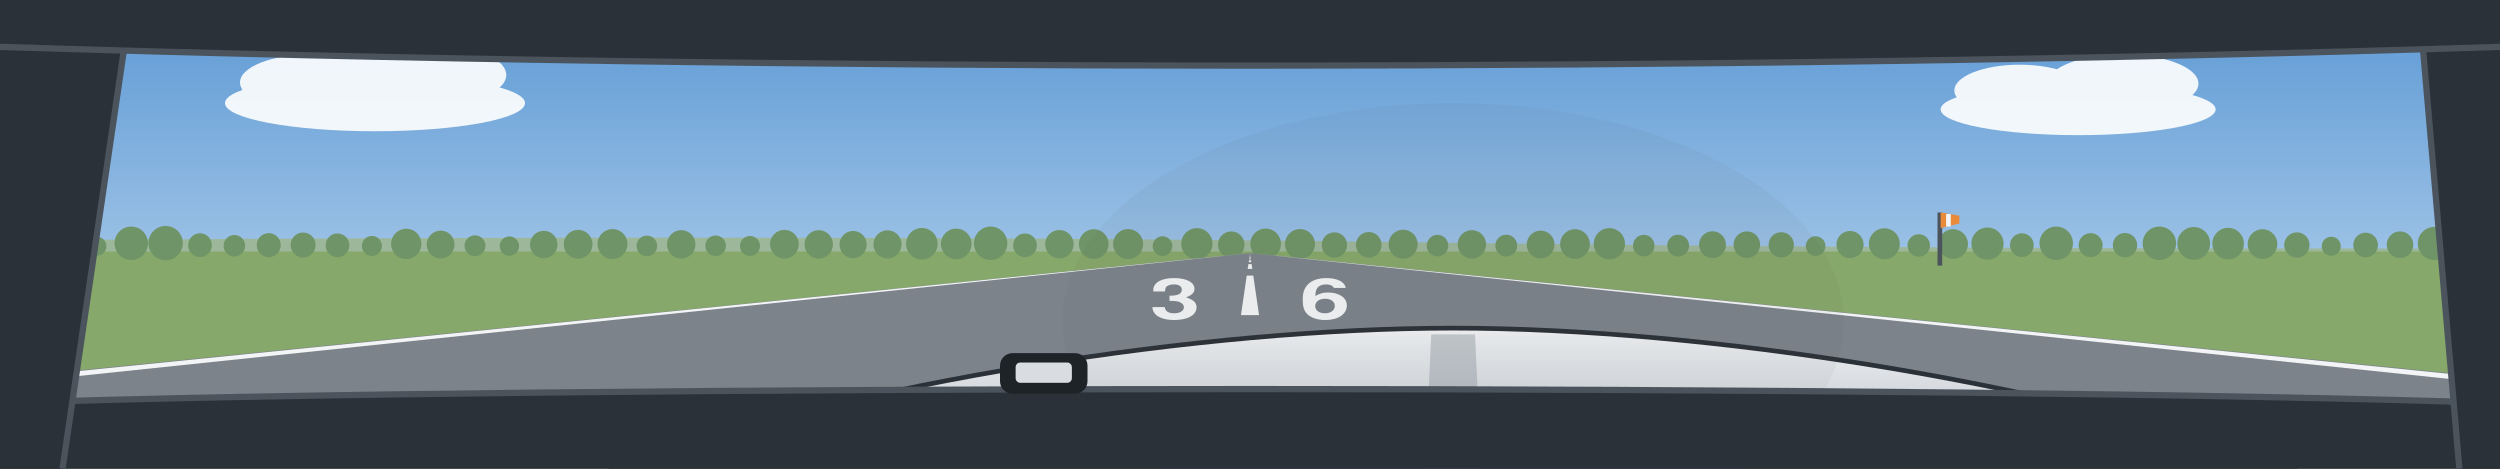
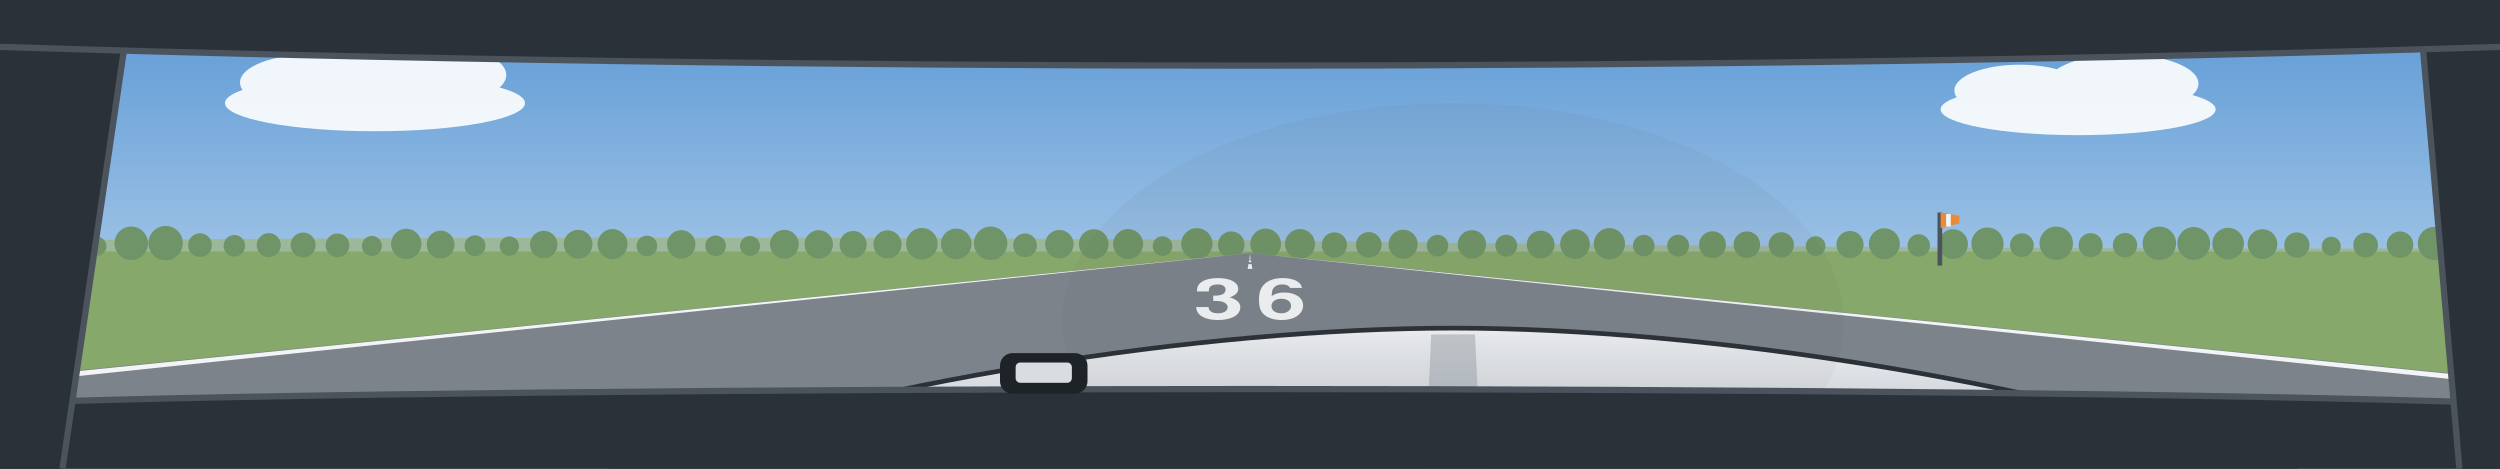
<svg xmlns="http://www.w3.org/2000/svg" viewBox="0 0 1600 300" preserveAspectRatio="xMidYMid slice">
  <defs>
    <linearGradient id="sky" x1="0" y1="0" x2="0" y2="1">
      <stop offset="0" stop-color="#5B98D4" />
      <stop offset="1" stop-color="#D2E4F4" />
    </linearGradient>
    <linearGradient id="cowl" x1="0" y1="0" x2="0" y2="1">
      <stop offset="0" stop-color="#F1F3F5" />
      <stop offset="1" stop-color="#B4BBC3" />
    </linearGradient>
  </defs>
  <rect width="1600" height="300" fill="url(#sky)" />
  <g transform="rotate(0 800 160)">
    <g transform="translate(240 66) scale(1.2)" fill="#FFFFFF" opacity="0.9">
      <ellipse cx="0" cy="0" rx="80" ry="15" />
      <ellipse cx="-34" cy="-11" rx="38" ry="15" />
      <ellipse cx="26" cy="-15" rx="44" ry="17" />
    </g>
    <g transform="translate(1330 70) scale(1.1)" fill="#FFFFFF" opacity="0.9">
      <ellipse cx="0" cy="0" rx="80" ry="15" />
      <ellipse cx="-34" cy="-11" rx="38" ry="15" />
      <ellipse cx="26" cy="-15" rx="44" ry="17" />
    </g>
    <rect x="-400" y="160" width="2400" height="700" fill="#86A86A" />
    <path d="M-400 158 Q400 148 900 155 T2000 157 V161 H-400 Z" fill="#9DB79A" />
    <g fill="#6F9467">
      <circle cx="-400" cy="157" r="7.5" />
      <circle cx="-378" cy="157.5" r="6.3" />
      <circle cx="-356" cy="156.2" r="9.6" />
      <circle cx="-334" cy="156.8" r="7.9" />
      <circle cx="-312" cy="157.1" r="7.4" />
      <circle cx="-290" cy="156.8" r="8" />
      <circle cx="-268" cy="156.1" r="9.8" />
      <circle cx="-246" cy="157.5" r="6.2" />
      <circle cx="-224" cy="157" r="7.4" />
      <circle cx="-202" cy="157.4" r="6.4" />
      <circle cx="-180" cy="156.8" r="7.9" />
      <circle cx="-158" cy="157.4" r="6.6" />
      <circle cx="-136" cy="156.4" r="8.9" />
      <circle cx="-114" cy="157" r="7.5" />
      <circle cx="-92" cy="157.5" r="6.3" />
      <circle cx="-70" cy="156.1" r="9.8" />
      <circle cx="-48" cy="156.4" r="9" />
      <circle cx="-26" cy="155.8" r="10.4" />
      <circle cx="-4" cy="156.6" r="8.6" />
      <circle cx="18" cy="157" r="7.5" />
      <circle cx="40" cy="156.7" r="8.2" />
      <circle cx="62" cy="157.6" r="6.1" />
      <circle cx="84" cy="155.7" r="10.7" />
      <circle cx="106" cy="155.6" r="11" />
      <circle cx="128" cy="156.9" r="7.6" />
      <circle cx="150" cy="157.3" r="6.9" />
      <circle cx="172" cy="156.9" r="7.7" />
      <circle cx="194" cy="156.8" r="8" />
      <circle cx="216" cy="157" r="7.6" />
      <circle cx="238" cy="157.4" r="6.4" />
      <circle cx="260" cy="156.1" r="9.7" />
      <circle cx="282" cy="156.5" r="8.9" />
      <circle cx="304" cy="157.3" r="6.7" />
      <circle cx="326" cy="157.5" r="6.2" />
      <circle cx="348" cy="156.5" r="8.8" />
      <circle cx="370" cy="156.3" r="9.2" />
      <circle cx="392" cy="156.2" r="9.6" />
      <circle cx="414" cy="157.4" r="6.6" />
      <circle cx="436" cy="156.4" r="9.1" />
      <circle cx="458" cy="157.3" r="6.6" />
      <circle cx="480" cy="157.4" r="6.4" />
      <circle cx="502" cy="156.3" r="9.2" />
      <circle cx="524" cy="156.4" r="9.1" />
      <circle cx="546" cy="156.5" r="8.7" />
      <circle cx="568" cy="156.4" r="9" />
      <circle cx="590" cy="156" r="10.1" />
      <circle cx="612" cy="156.1" r="9.8" />
      <circle cx="634" cy="155.7" r="10.7" />
      <circle cx="656" cy="157" r="7.6" />
      <circle cx="678" cy="156.3" r="9.1" />
      <circle cx="700" cy="156.2" r="9.5" />
      <circle cx="722" cy="156.2" r="9.6" />
      <circle cx="744" cy="157.5" r="6.3" />
      <circle cx="766" cy="156" r="10" />
      <circle cx="788" cy="156.6" r="8.5" />
      <circle cx="810" cy="156.1" r="9.8" />
      <circle cx="832" cy="156.2" r="9.6" />
      <circle cx="854" cy="156.8" r="8.1" />
      <circle cx="876" cy="156.7" r="8.2" />
      <circle cx="898" cy="156.3" r="9.3" />
      <circle cx="920" cy="157.2" r="6.9" />
      <circle cx="942" cy="156.4" r="9.1" />
      <circle cx="964" cy="157.2" r="7" />
      <circle cx="986" cy="156.5" r="8.9" />
      <circle cx="1008" cy="156.2" r="9.5" />
      <circle cx="1030" cy="156" r="10" />
      <circle cx="1052" cy="157.2" r="6.9" />
      <circle cx="1074" cy="157.2" r="7" />
      <circle cx="1096" cy="156.6" r="8.6" />
      <circle cx="1118" cy="156.6" r="8.5" />
      <circle cx="1140" cy="156.7" r="8.1" />
      <circle cx="1162" cy="157.5" r="6.3" />
      <circle cx="1184" cy="156.5" r="8.7" />
      <circle cx="1206" cy="156" r="9.9" />
      <circle cx="1228" cy="157.1" r="7.2" />
      <circle cx="1250" cy="156.2" r="9.5" />
      <circle cx="1272" cy="155.9" r="10.3" />
      <circle cx="1294" cy="156.9" r="7.6" />
      <circle cx="1316" cy="155.7" r="10.7" />
      <circle cx="1338" cy="156.9" r="7.7" />
      <circle cx="1360" cy="156.9" r="7.8" />
      <circle cx="1382" cy="155.7" r="10.7" />
      <circle cx="1404" cy="155.8" r="10.5" />
      <circle cx="1426" cy="155.9" r="10.1" />
      <circle cx="1448" cy="156.2" r="9.5" />
      <circle cx="1470" cy="156.8" r="8.1" />
      <circle cx="1492" cy="157.6" r="6.1" />
      <circle cx="1514" cy="156.8" r="7.9" />
      <circle cx="1536" cy="156.6" r="8.5" />
      <circle cx="1558" cy="155.8" r="10.6" />
      <circle cx="1580" cy="157.6" r="6" />
      <circle cx="1602" cy="156.1" r="9.7" />
      <circle cx="1624" cy="156" r="10" />
      <circle cx="1646" cy="155.6" r="10.9" />
      <circle cx="1668" cy="157.3" r="6.9" />
      <circle cx="1690" cy="156.8" r="8.1" />
      <circle cx="1712" cy="157.2" r="7" />
      <circle cx="1734" cy="157.1" r="7.1" />
      <circle cx="1756" cy="156.3" r="9.1" />
      <circle cx="1778" cy="157" r="7.4" />
      <circle cx="1800" cy="156.4" r="9" />
      <circle cx="1822" cy="155.9" r="10.1" />
      <circle cx="1844" cy="155.9" r="10.3" />
      <circle cx="1866" cy="157" r="7.4" />
      <circle cx="1888" cy="156.8" r="8.1" />
      <circle cx="1910" cy="156.3" r="9.3" />
      <circle cx="1932" cy="156.6" r="8.6" />
      <circle cx="1954" cy="155.8" r="10.5" />
      <circle cx="1976" cy="157.4" r="6.5" />
      <circle cx="1998" cy="156.2" r="9.4" />
    </g>
    <path d="M799 162.1 L801 162.1 L3800 462 L-2200 462 Z" fill="#7C838A" />
    <path d="M799 162.1 L799 162.1 L-2060 462 L-2180 462 Z" fill="#F2F4F6" />
    <path d="M801 162.1 L801 162.1 L3780 462 L3660 462 Z" fill="#F2F4F6" />
-     <path d="M797.9 176.4 L802.1 176.4 L805.8 201.7 L794.2 201.7 Z" fill="#F2F4F6" />
    <path d="M799 169 L801 169 L801.5 172.1 L798.5 172.1 Z" fill="#F2F4F6" />
    <path d="M799.3 166.6 L800.7 166.6 L800.8 167.8 L799.2 167.8 Z" fill="#F2F4F6" />
    <path d="M799.5 165.4 L800.5 165.4 L800.6 166 L799.4 166 Z" fill="#F2F4F6" />
    <path d="M799.6 164.7 L800.4 164.7 L800.5 165.1 L799.5 165.1 Z" fill="#F2F4F6" />
    <path d="M799.7 164.3 L800.3 164.3 L800.4 164.5 L799.6 164.5 Z" fill="#F2F4F6" />
    <path d="M799.7 163.9 L800.3 163.9 L800.3 164.1 L799.7 164.1 Z" fill="#F2F4F6" />
    <path d="M799.8 163.7 L800.2 163.7 L800.3 163.8 L799.7 163.8 Z" fill="#F2F4F6" />
    <path d="M799.8 163.5 L800.2 163.5 L800.2 163.6 L799.8 163.6 Z" fill="#F2F4F6" />
    <path d="M799.8 163.4 L800.2 163.4 L800.2 163.4 L799.8 163.4 Z" fill="#F2F4F6" />
    <path d="M799.8 163.2 L800.2 163.2 L800.2 163.3 L799.8 163.3 Z" fill="#F2F4F6" />
    <path d="M799.8 163.1 L800.2 163.1 L800.2 163.2 L799.8 163.2 Z" fill="#F2F4F6" />
    <path d="M799.8 163 L800.2 163 L800.2 163.1 L799.8 163.1 Z" fill="#F2F4F6" />
    <path d="M799.9 163 L800.1 163 L800.1 163 L799.9 163 Z" fill="#F2F4F6" />
    <path d="M799.9 162.9 L800.1 162.9 L800.1 162.9 L799.9 162.9 Z" fill="#F2F4F6" />
    <path d="M799.9 162.8 L800.1 162.8 L800.1 162.9 L799.9 162.9 Z" fill="#F2F4F6" />
    <path d="M799.9 162.8 L800.1 162.8 L800.1 162.8 L799.9 162.8 Z" fill="#F2F4F6" />
    <path d="M799.9 162.8 L800.1 162.8 L800.1 162.8 L799.9 162.8 Z" fill="#F2F4F6" />
    <path d="M799.9 162.7 L800.1 162.7 L800.1 162.7 L799.9 162.7 Z" fill="#F2F4F6" />
    <path d="M799.9 162.7 L800.1 162.7 L800.1 162.7 L799.9 162.7 Z" fill="#F2F4F6" />
    <path d="M799.9 162.6 L800.1 162.6 L800.1 162.7 L799.9 162.7 Z" fill="#F2F4F6" />
    <path d="M799.9 162.6 L800.1 162.6 L800.1 162.6 L799.9 162.6 Z" fill="#F2F4F6" />
    <path d="M799.9 162.6 L800.1 162.6 L800.1 162.6 L799.9 162.6 Z" fill="#F2F4F6" />
    <path d="M799.9 162.6 L800.1 162.6 L800.1 162.6 L799.9 162.6 Z" fill="#F2F4F6" />
    <path d="M799.9 162.5 L800.1 162.5 L800.1 162.6 L799.9 162.6 Z" fill="#F2F4F6" />
    <path d="M799.9 162.5 L800.1 162.5 L800.1 162.5 L799.9 162.5 Z" fill="#F2F4F6" />
    <path d="M799.9 162.5 L800.1 162.5 L800.1 162.5 L799.9 162.5 Z" fill="#F2F4F6" />
    <path d="M799.9 162.5 L800.1 162.5 L800.1 162.5 L799.9 162.5 Z" fill="#F2F4F6" />
    <path d="M799.9 162.5 L800.1 162.5 L800.1 162.5 L799.9 162.5 Z" fill="#F2F4F6" />
    <path d="M799.9 162.5 L800.1 162.5 L800.1 162.5 L799.9 162.5 Z" fill="#F2F4F6" />
    <path d="M799.9 162.4 L800.1 162.4 L800.1 162.4 L799.9 162.4 Z" fill="#F2F4F6" />
    <path d="M799.9 162.4 L800.1 162.4 L800.1 162.4 L799.9 162.4 Z" fill="#F2F4F6" />
    <path d="M799.9 162.4 L800.1 162.4 L800.1 162.4 L799.9 162.4 Z" fill="#F2F4F6" />
    <g data-runway-designator="36" fill="#F2F4F6" font-family="Helvetica, Arial, sans-serif" font-size="58" font-weight="bold" text-anchor="middle">
-       <text transform="translate(752 204) scale(1 .62)">3</text>
-       <text transform="translate(848 204) scale(1 .62)">6</text>
+       <text transform="translate(780 204) scale(1 .62)">3</text>
+       <text transform="translate(820 204) scale(1 .62)">6</text>
    </g>
    <g>
      <rect x="1240" y="136" width="3" height="34" fill="#4B535C" />
      <path d="M1242 136 L1254 138 L1254 143 L1242 146 Z" fill="#E98A3A" />
      <path d="M1247 137 V145" stroke="#F2F4F6" stroke-width="3" />
    </g>
  </g>
  <path d="M390 300 C550 244 770 210 930 210 C1090 210 1310 244 1470 300 Z" fill="url(#cowl)" stroke="#2B3138" stroke-width="3" />
  <path d="M916 214 L944 214 L948 300 L912 300 Z" fill="#9AA1AA" opacity="0.5" />
  <ellipse cx="930" cy="206" rx="250" ry="140" fill="#3C434A" opacity="0.05" />
  <path d="M0 300 V258 C340 246 1260 246 1600 258 V300 Z" fill="#2B3138" />
  <path d="M0 258 C340 246 1260 246 1600 258" fill="none" stroke="#4B535C" stroke-width="4" />
  <rect x="640" y="226" width="56" height="26" rx="8" fill="#1E2328" />
  <rect x="650" y="232" width="36" height="13" rx="3" fill="#D9DCE0" />
  <path d="M0 0 H84 L40 300 H0 Z" fill="#2B3138" />
  <path d="M84 0 L40 300" stroke="#4B535C" stroke-width="4" />
  <path d="M1600 0 H1548 L1574 300 H1600 Z" fill="#2B3138" />
  <path d="M1548 0 L1574 300" stroke="#4B535C" stroke-width="4" />
  <path d="M0 0 H1600 V30 C1100 46 500 46 0 30 Z" fill="#2B3138" />
  <path d="M0 30 C500 46 1100 46 1600 30" fill="none" stroke="#4B535C" stroke-width="4" />
</svg>
